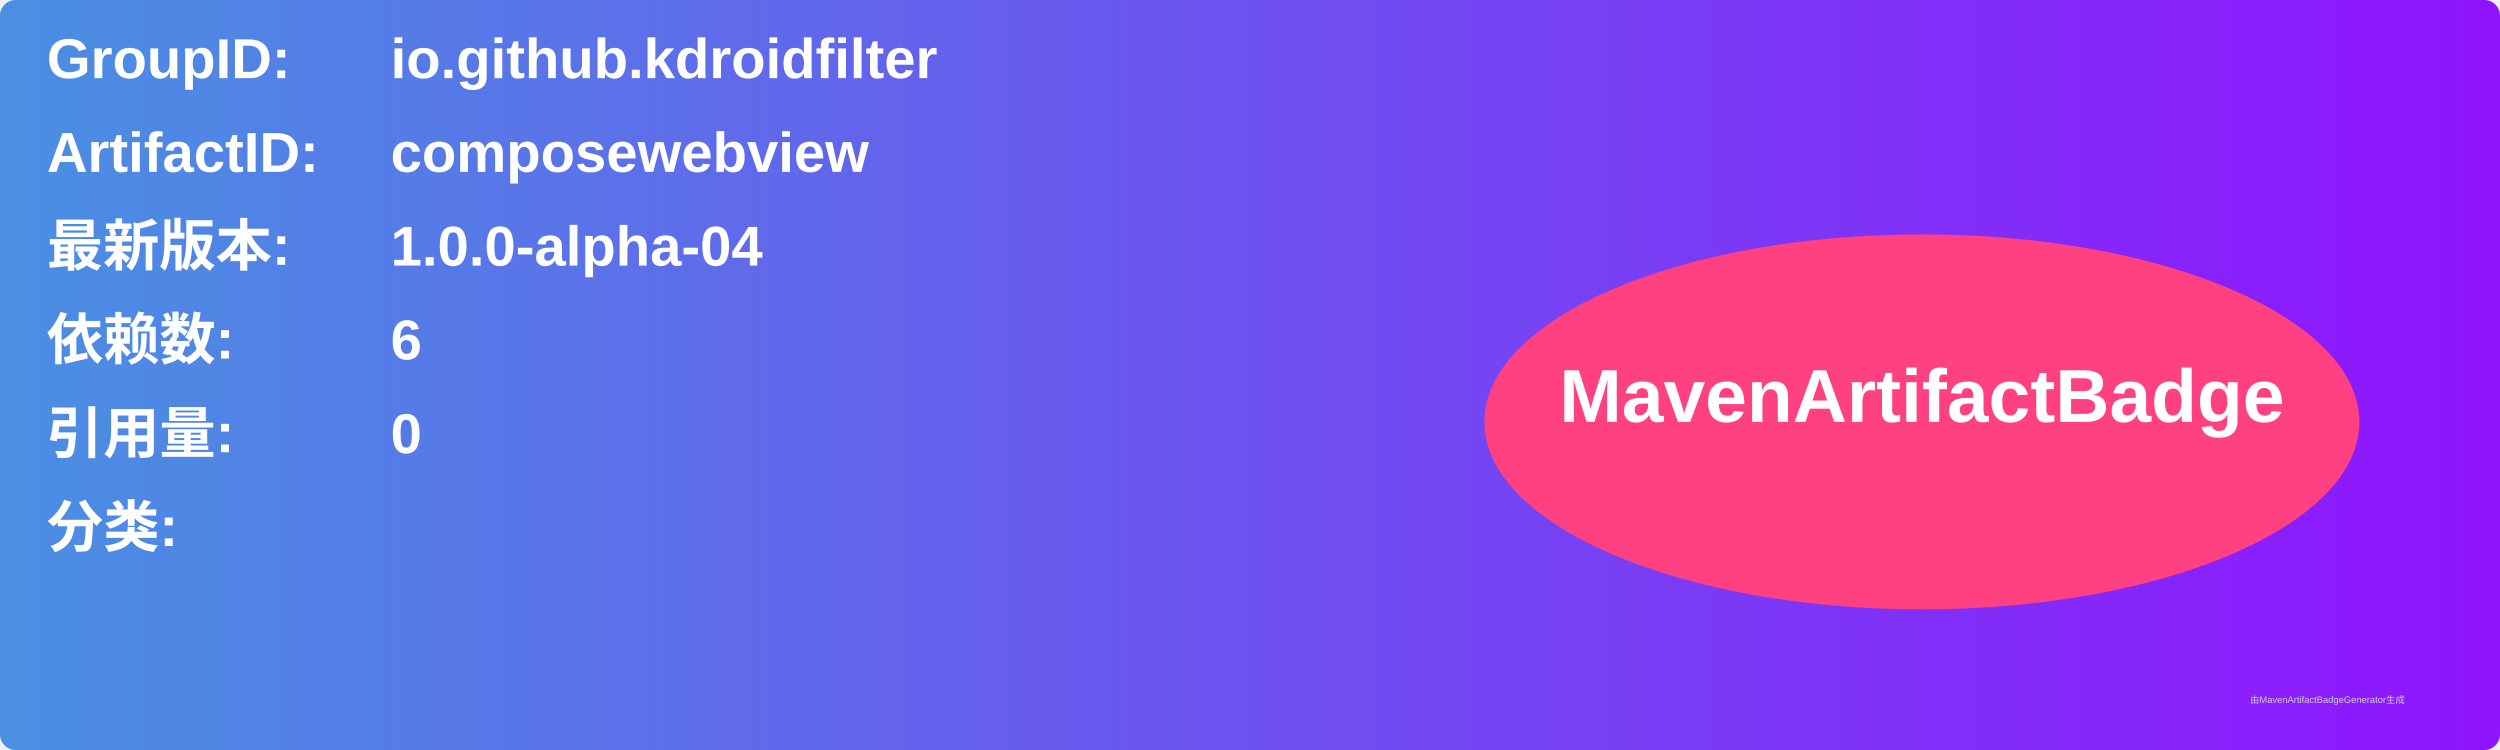
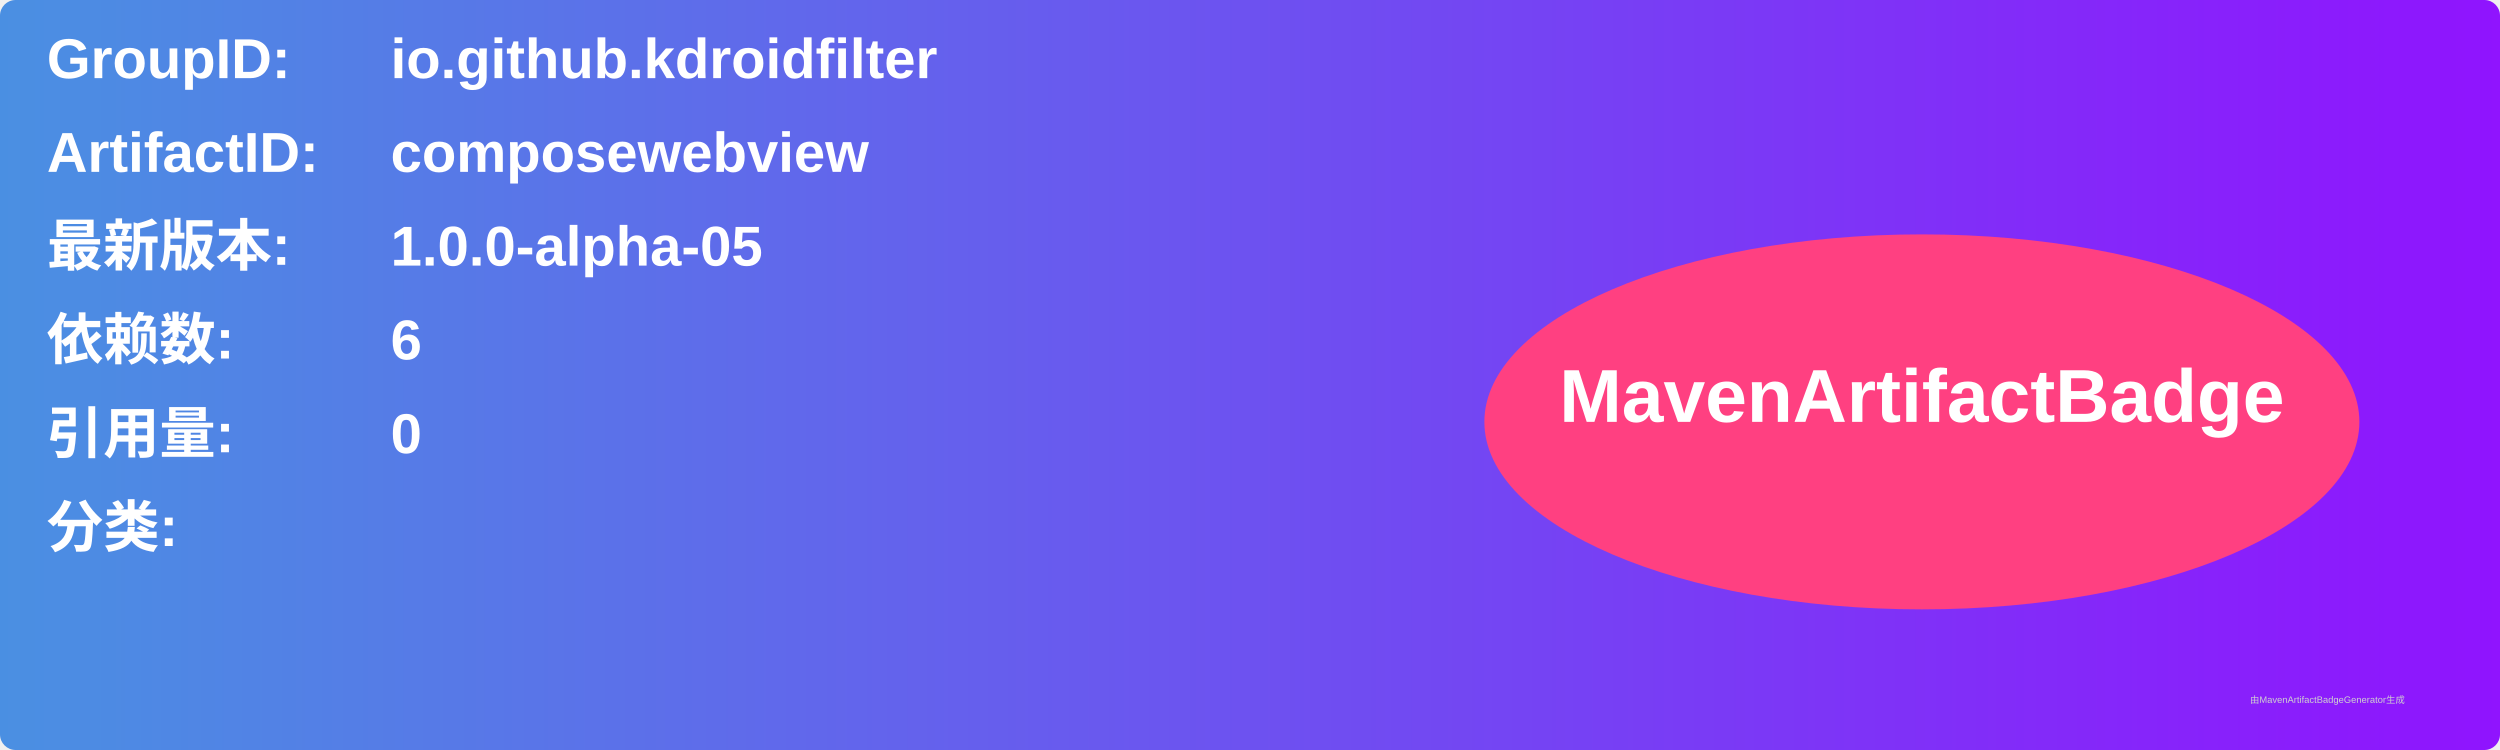
<svg xmlns="http://www.w3.org/2000/svg" width="800" height="240" viewBox="0 0 800 240">
  <linearGradient id="grad" x1="0%" y1="0%" x2="100%" y2="0%">
    <stop offset="0%" stop-color="#4a90e2" />
    <stop offset="100%" stop-color="#9013fe" />
  </linearGradient>
  <rect width="100%" height="100%" rx="5" ry="5" fill="url(#grad)" />
  <g transform="translate(15, 15)">
    <text x="0" y="10" font-family="Arial" font-size="18" fill="white" font-weight="bold" width="260">GroupID:</text>
    <text x="110" y="10" font-family="Arial" font-size="18" fill="white" font-weight="bold" width="460">io.github.kdroidfilter</text>
    <text x="0" y="40" font-family="Arial" font-size="18" fill="white" font-weight="bold" width="260">ArtifactID:</text>
    <text x="110" y="40" font-family="Arial" font-size="18" fill="white" font-weight="bold" width="460">composewebview</text>
    <text x="0" y="70" font-family="Arial" font-size="18" fill="white" font-weight="bold">最新版本:</text>
    <text x="110" y="70" font-family="Arial" font-size="18" fill="white" font-weight="bold">
-       <tspan font-weight="bold">1.0.0-alpha-04</tspan>
+       <tspan font-weight="bold">1.0.0-alpha-05</tspan>
    </text>
    <text x="0" y="100" font-family="Arial" font-size="18" fill="white" font-weight="bold">依赖数: </text>
    <text x="110" y="100" font-family="Arial" font-size="18" fill="white">
      <tspan font-weight="bold">6</tspan>
    </text>
    <text x="0" y="130" font-family="Arial" font-size="18" fill="white" font-weight="bold">引用量: </text>
    <text x="110" y="130" font-family="Arial" font-size="18" fill="white">
      <tspan font-weight="bold">0</tspan>
    </text>
    <text x="0" y="160" font-family="Arial" font-size="18" fill="white" font-weight="bold">分类:</text>
    <text x="10" y="190" font-family="Arial" font-size="10" fill="white">
      <tspan font-weight="bold" />
    </text>
    <ellipse cx="600" cy="120" rx="140" ry="60" fill="#ff4081" />
    <text x="600" y="120" text-anchor="middle" font-family="Arial" font-size="24" fill="white" font-weight="bold">MavenArtifactBadge</text>
  </g>
  <text x="720" y="225" font-family="Arial" font-size="3" fill="#d0d0d0">由MavenArtifactBadgeGenerator生成</text>
</svg>
